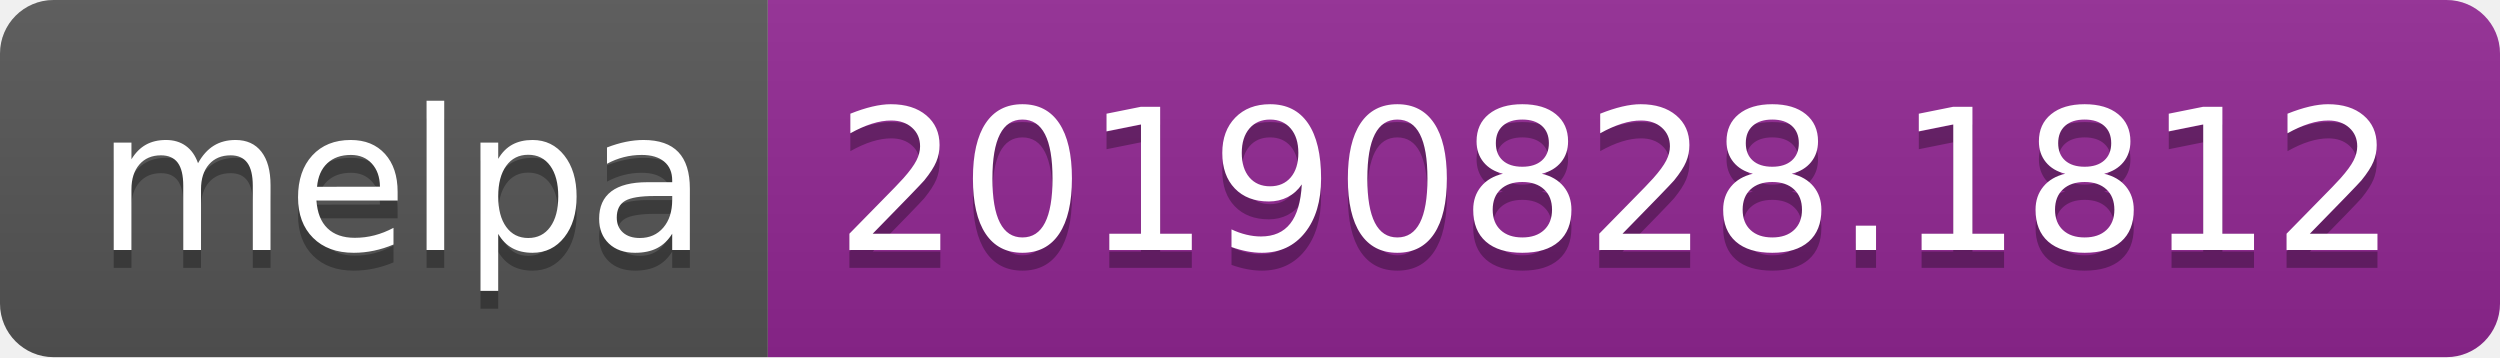
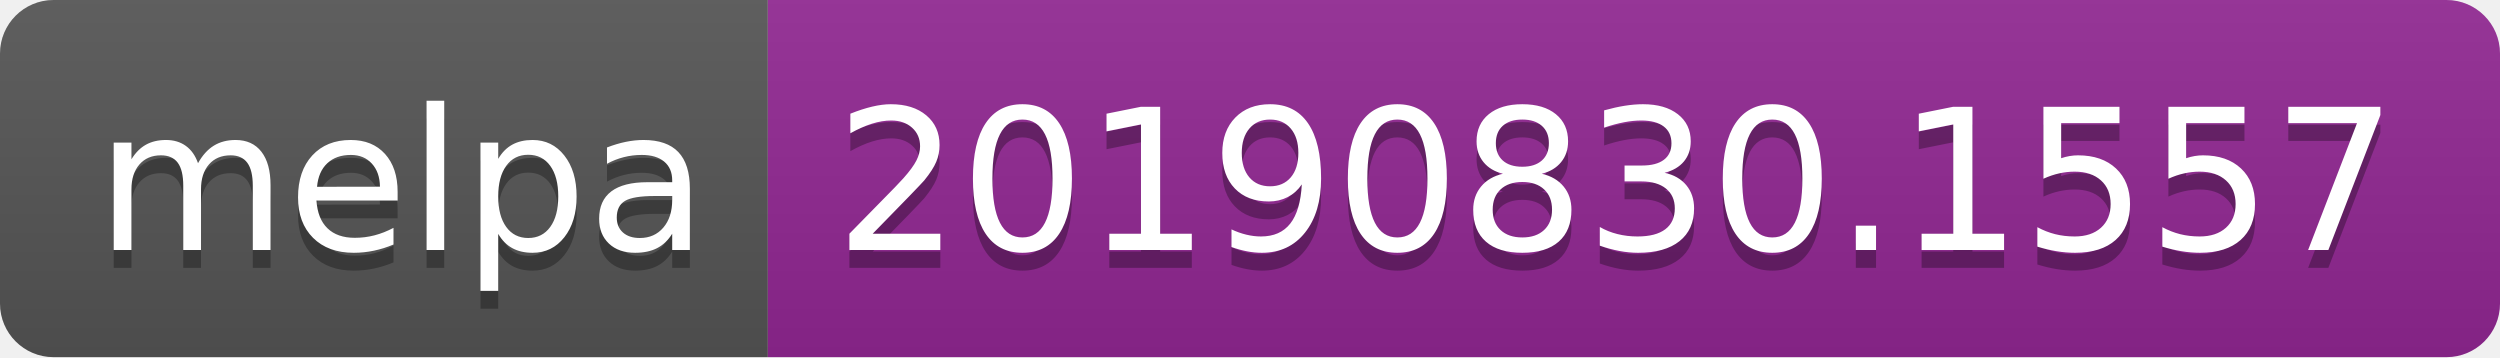
<svg xmlns="http://www.w3.org/2000/svg" width="140" height="20">
  <linearGradient id="b" x2="0" y2="100%">
    <stop offset="0" stop-color="#bbb" stop-opacity=".1" />
    <stop offset="1" stop-opacity=".1" />
  </linearGradient>
  <clipPath id="a">
    <rect width="140" height="20" rx="3" fill="#fff" />
  </clipPath>
  <g clip-path="url(#a)">
    <path fill="#555" d="M0 0h43v20H0z" />
    <path fill="#922793" d="M43 0h97v20H43z" />
    <path fill="url(#b)" d="M0 0h140v20H0z" />
  </g>
  <g fill="#fff" text-anchor="middle" font-family="DejaVu Sans,Verdana,Geneva,sans-serif" font-size="110">
    <text x="225" y="150" fill="#010101" fill-opacity=".3" transform="scale(.1)" textLength="330">melpa</text>
    <text x="225" y="140" transform="scale(.1)" textLength="330">melpa</text>
-     <text x="905" y="150" fill="#010101" fill-opacity=".3" transform="scale(.1)" textLength="870">20190828.1812</text>
-     <text x="905" y="140" transform="scale(.1)" textLength="870">20190828.1812</text>
+     <text x="905" y="150" fill="#010101" fill-opacity=".3" transform="scale(.1)" textLength="870">20190830.1557</text>
+     <text x="905" y="140" transform="scale(.1)" textLength="870">20190830.1557</text>
  </g>
</svg>
